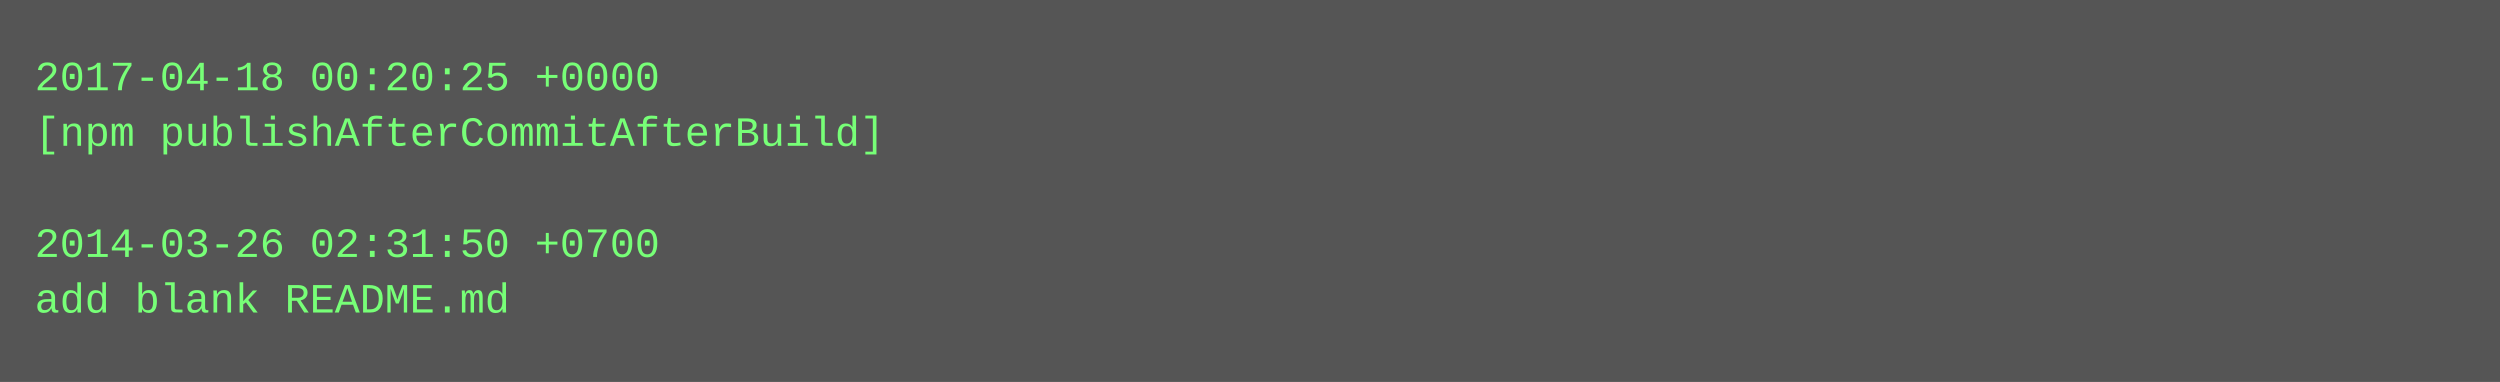
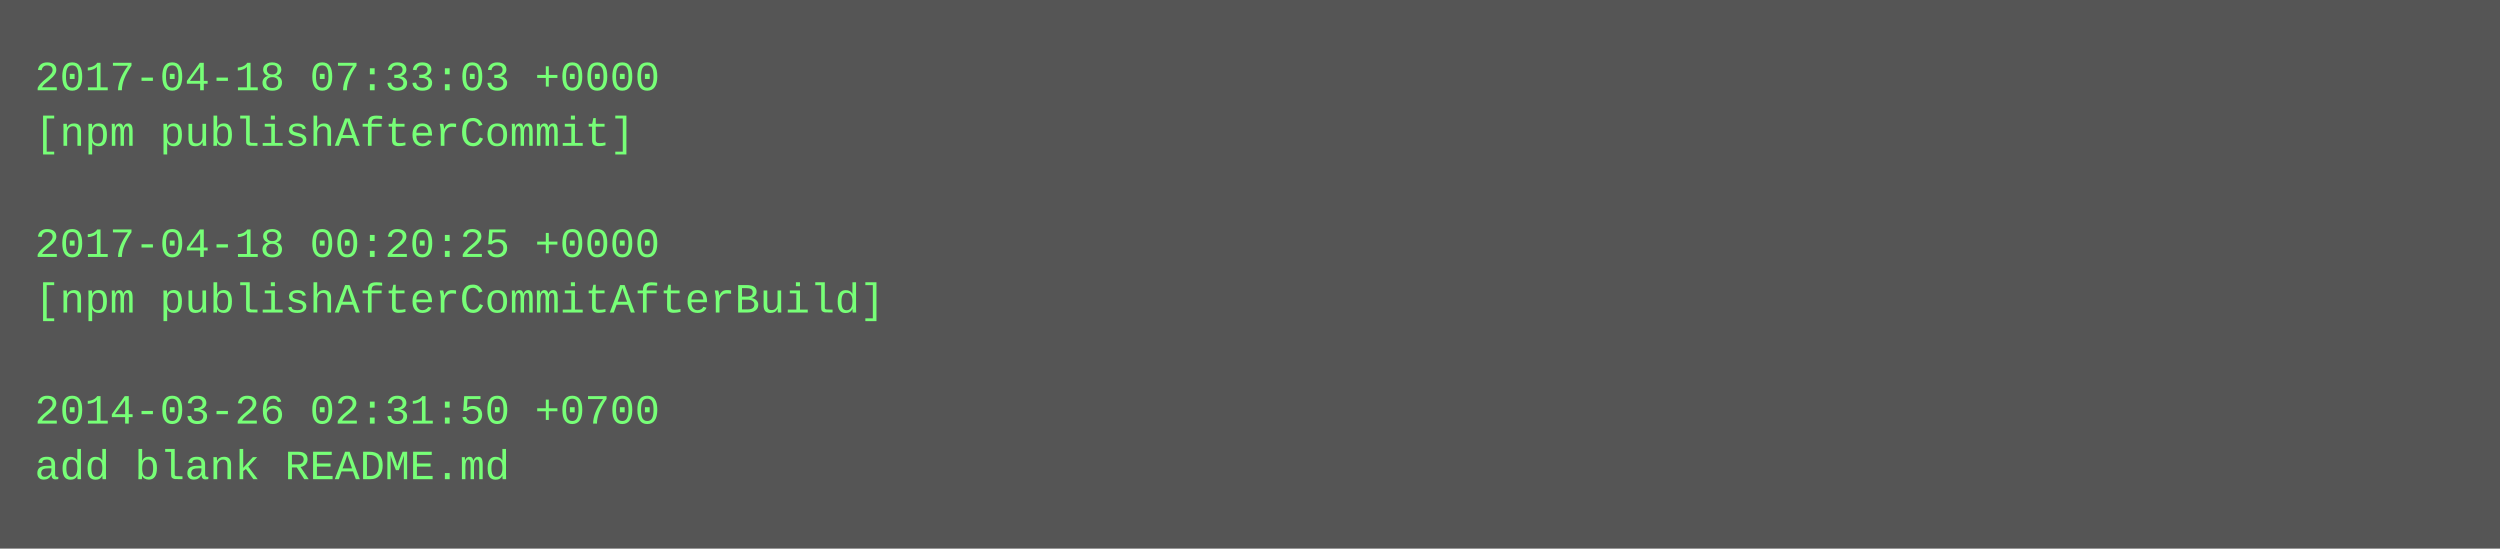
- <svg xmlns="http://www.w3.org/2000/svg" height="110" width="720">
-   <rect height="110" fill="#555" width="720" />
+ <svg xmlns="http://www.w3.org/2000/svg" height="158" width="720">
+   <rect height="158" fill="#555" width="720" />
  <text fill="#7f7" font-family="Courier New" font-size="12" xml:space="preserve">
-     <tspan x="10" y="26">2017-04-18 00:20:25 +0000</tspan>
-     <tspan x="10" y="42">[npm publishAfterCommitAfterBuild]</tspan>
+     <tspan x="10" y="26">2017-04-18 07:33:03 +0000</tspan>
+     <tspan x="10" y="42">[npm publishAfterCommit]</tspan>
    <tspan x="10" y="58" />
-     <tspan x="10" y="74">2014-03-26 02:31:50 +0700</tspan>
-     <tspan x="10" y="90">add blank README.md</tspan>
+     <tspan x="10" y="74">2017-04-18 00:20:25 +0000</tspan>
+     <tspan x="10" y="90">[npm publishAfterCommitAfterBuild]</tspan>
+     <tspan x="10" y="106" />
+     <tspan x="10" y="122">2014-03-26 02:31:50 +0700</tspan>
+     <tspan x="10" y="138">add blank README.md</tspan>
  </text>
</svg>
